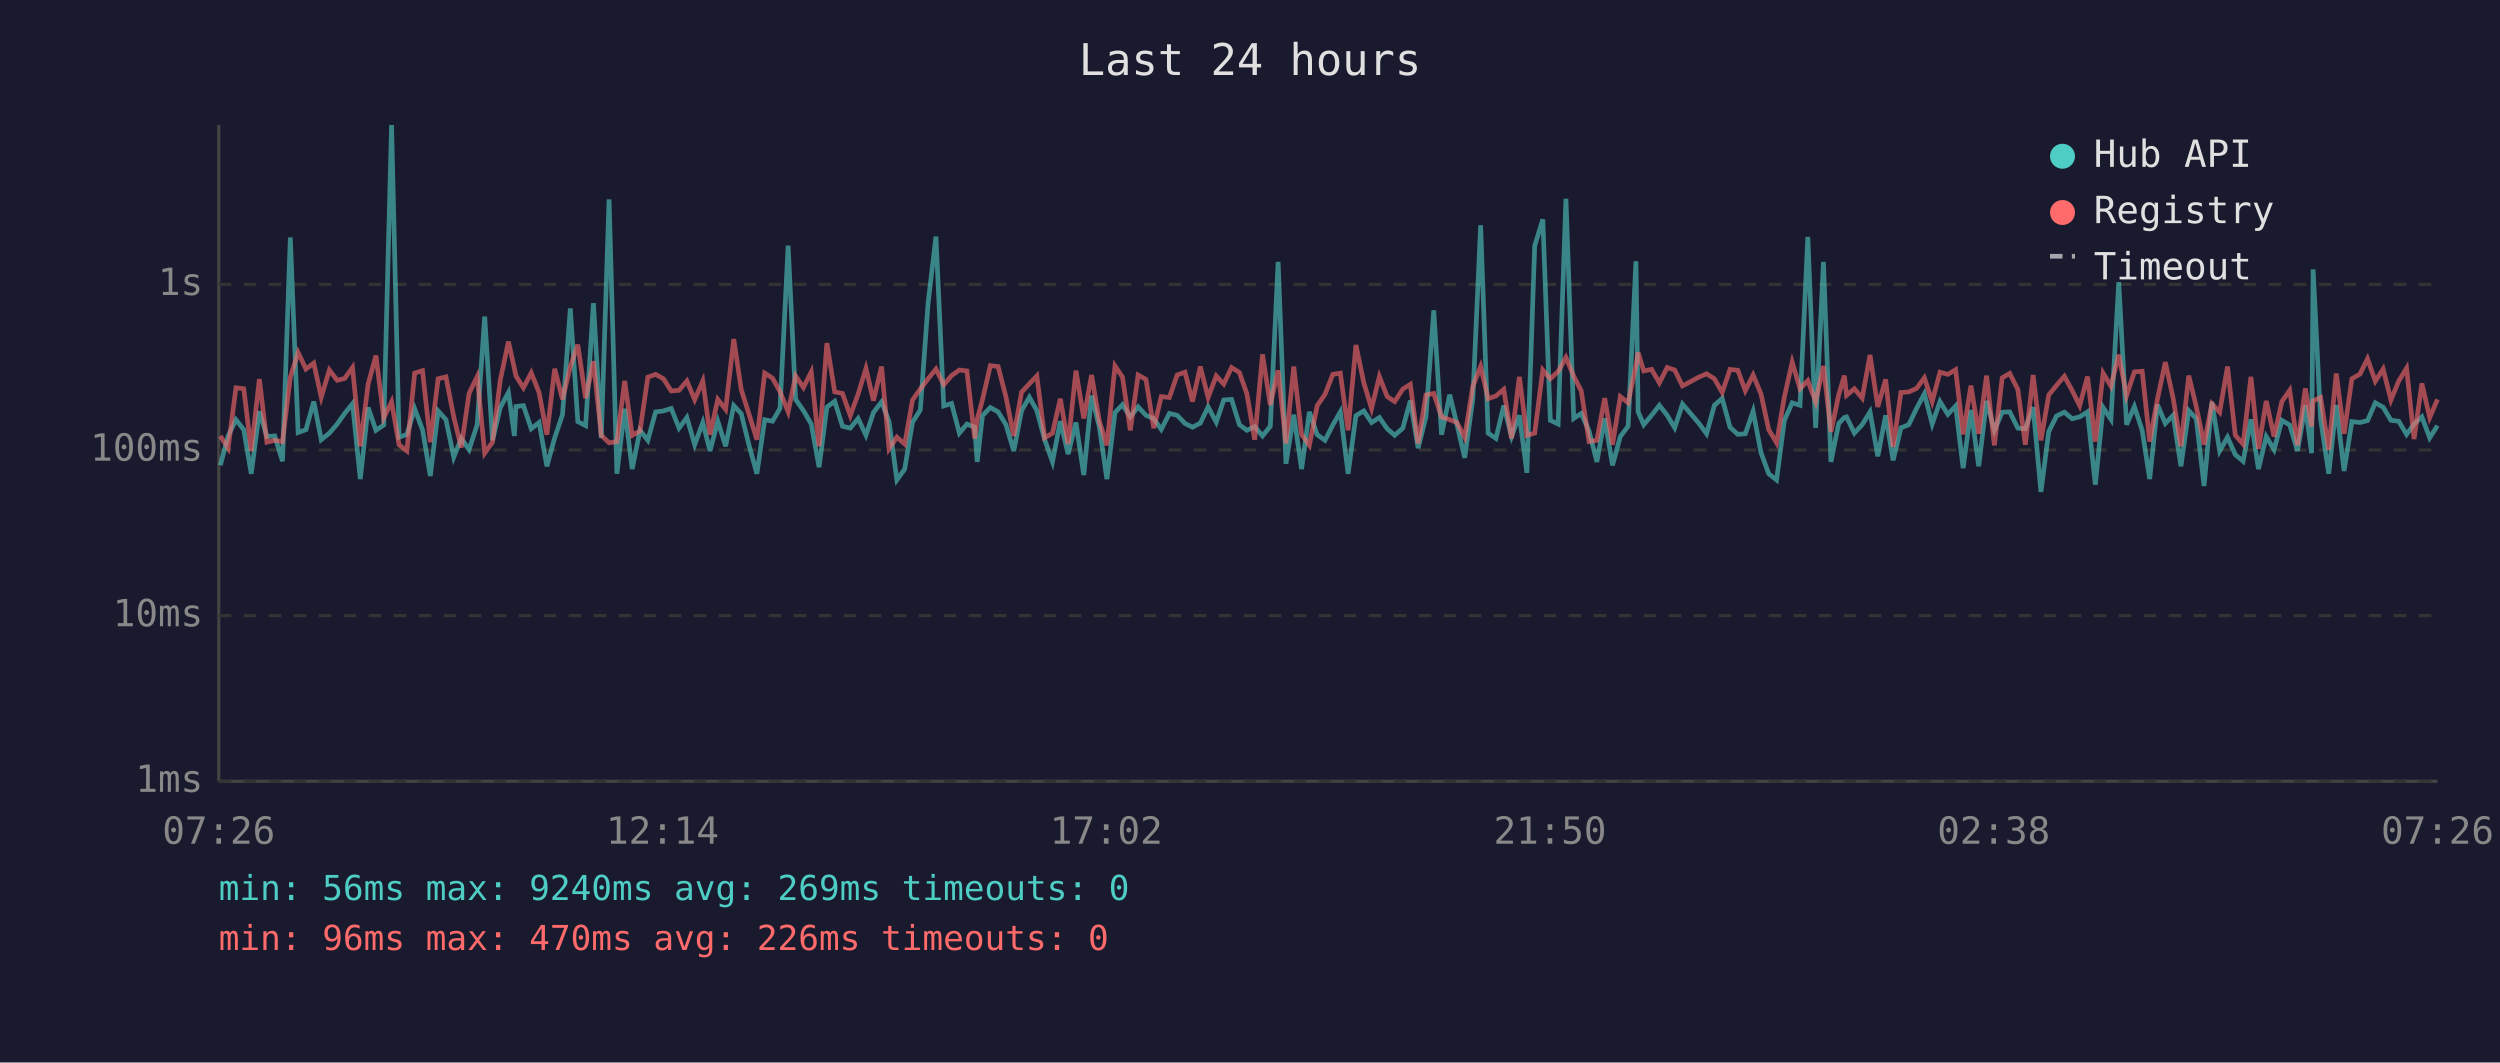
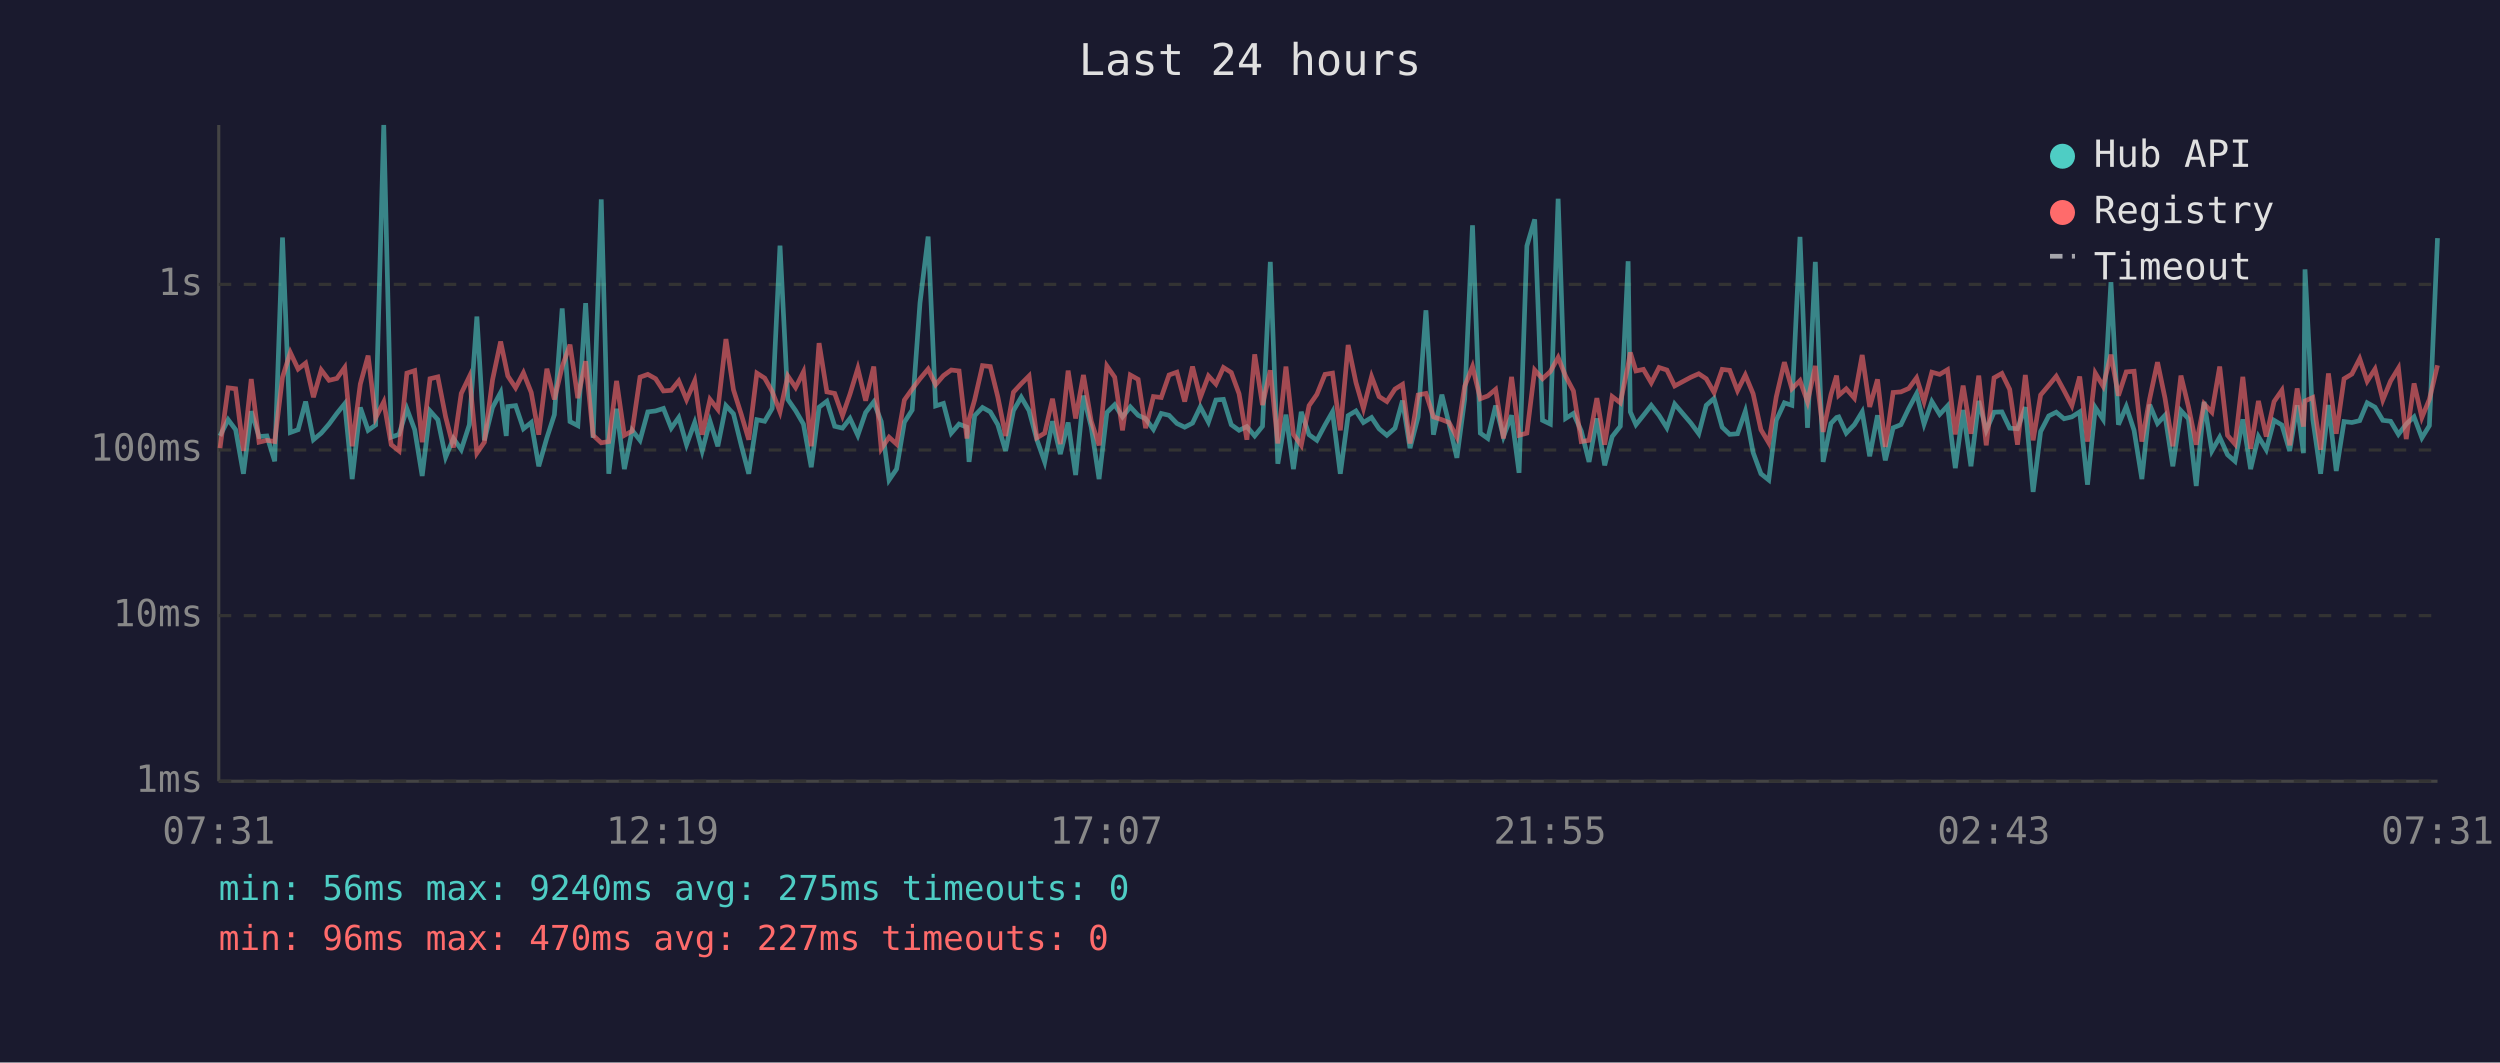
<svg xmlns="http://www.w3.org/2000/svg" viewBox="0 0 800 340" font-family="monospace" font-size="12">
  <rect width="800" height="340" fill="#1a1a2e" />
  <text x="400" y="24" fill="#e0e0e0" font-size="14" text-anchor="middle">Last 24 hours</text>
  <line x1="70" y1="40" x2="70" y2="250" stroke="#444" stroke-width="1" />
  <line x1="70" y1="250" x2="780" y2="250" stroke="#444" stroke-width="1" />
  <line x1="70" y1="250" x2="780" y2="250" stroke="#333" stroke-width="1" stroke-dasharray="4" />
  <text x="65" y="250" fill="#888" text-anchor="end" dominant-baseline="middle">1ms</text>
  <line x1="70" y1="197" x2="780" y2="197" stroke="#333" stroke-width="1" stroke-dasharray="4" />
  <text x="65" y="197" fill="#888" text-anchor="end" dominant-baseline="middle">10ms</text>
  <line x1="70" y1="144" x2="780" y2="144" stroke="#333" stroke-width="1" stroke-dasharray="4" />
  <text x="65" y="144" fill="#888" text-anchor="end" dominant-baseline="middle">100ms</text>
  <line x1="70" y1="91" x2="780" y2="91" stroke="#333" stroke-width="1" stroke-dasharray="4" />
  <text x="65" y="91" fill="#888" text-anchor="end" dominant-baseline="middle">1s</text>
-   <text x="70" y="270" fill="#888" text-anchor="middle">07:26</text>
-   <text x="212" y="270" fill="#888" text-anchor="middle">12:14</text>
-   <text x="354" y="270" fill="#888" text-anchor="middle">17:02</text>
-   <text x="496" y="270" fill="#888" text-anchor="middle">21:50</text>
-   <text x="638" y="270" fill="#888" text-anchor="middle">02:38</text>
-   <text x="780" y="270" fill="#888" text-anchor="middle">07:26</text>
-   <polyline points="70.5,148.9 73.0,139.5 75.5,134.3 78.0,137.5 80.4,151.6 83.0,131.6 85.4,139.7 87.9,139.5 90.4,147.6 92.9,76.0 95.4,138.4 97.9,137.5 100.4,128.5 102.8,140.7 105.4,138.6 107.9,135.7 110.3,132.3 112.8,129.2 115.3,153.3 117.8,130.4 120.3,137.7 122.8,136.0 125.3,40.0 127.7,139.9 130.2,139.0 132.7,130.8 135.2,137.5 137.7,152.3 140.2,131.5 142.7,134.3 145.2,146.3 147.6,140.3 150.1,143.9 152.7,135.9 155.1,101.3 157.6,140.9 160.1,130.4 162.7,125.6 164.6,139.5 165.1,130.1 167.5,129.8 170.0,137.2 172.5,135.2 175.0,149.2 177.5,140.1 180.0,132.7 182.5,98.7 184.9,134.9 187.4,136.2 189.9,97.0 192.4,140.1 194.9,63.8 197.4,151.6 199.9,130.8 202.3,150.1 204.8,137.7 207.3,140.9 209.8,131.8 212.3,131.5 214.8,130.7 217.3,137.0 219.8,133.6 222.3,142.3 224.9,135.2 227.2,144.3 229.7,134.8 232.2,142.8 234.8,129.8 237.2,132.4 239.7,142.5 242.2,151.6 244.7,134.3 247.2,134.8 249.6,130.7 252.2,78.6 254.6,127.8 257.1,131.4 259.6,135.7 262.1,149.5 264.6,130.3 267.1,128.4 269.6,136.4 272.1,137.0 274.6,133.9 277.1,139.3 279.5,132.0 282.1,128.6 284.5,134.9 287.0,153.6 289.5,150.1 292.0,135.1 294.5,131.2 297.0,96.9 299.5,75.7 302.0,129.9 304.5,129.1 307.0,138.6 309.4,135.7 311.9,136.7 312.7,147.8 314.4,133.0 316.9,130.4 319.4,131.8 321.9,135.9 324.4,144.3 326.9,131.4 329.4,127.1 331.8,131.4 334.3,140.7 336.8,147.8 339.3,134.8 341.8,145.3 344.3,135.2 346.8,152.0 349.3,126.6 351.8,136.7 354.2,153.3 356.8,132.0 359.2,129.5 361.7,133.4 364.2,130.2 366.7,132.9 369.2,134.0 371.6,137.4 374.2,132.3 376.7,132.9 379.2,135.5 381.6,136.7 384.1,135.4 386.6,130.2 389.2,135.1 391.6,128.0 394.1,127.8 396.6,135.9 399.0,137.7 401.5,136.5 404.0,139.5 406.5,136.4 409.0,83.8 411.5,148.4 414.0,132.7 416.5,150.1 419.0,131.8 421.5,139.1 424.0,140.9 426.5,136.0 428.9,131.8 431.4,151.6 433.9,133.0 436.4,131.5 438.9,135.2 441.4,133.6 443.9,137.2 446.3,139.3 448.9,137.0 451.3,128.2 453.8,143.4 456.3,133.4 458.8,99.3 461.3,139.1 463.9,126.3 466.2,135.7 468.7,146.5 471.3,127.7 473.8,72.1 476.2,138.6 478.7,140.3 481.2,129.8 483.7,139.7 486.2,132.9 488.6,151.3 491.1,78.7 493.7,70.2 496.1,134.5 498.6,135.7 501.1,63.6 503.6,133.9 506.0,132.3 508.5,137.9 511.0,147.8 513.5,133.9 516.0,148.9 518.5,139.7 521.0,136.4 523.5,83.6 524.2,131.8 526.0,135.9 528.5,132.9 531.0,129.7 533.5,132.9 535.9,136.9 538.4,129.3 543.6,135.4 546.1,138.8 548.6,129.7 551.1,127.5 553.6,136.7 556.1,139.0 558.5,138.8 561.0,131.6 563.5,144.8 566.0,151.6 568.5,153.6 571.0,134.5 573.5,128.9 576.0,129.7 578.5,75.8 581.0,136.9 583.5,83.8 585.9,147.8 588.4,135.5 590.2,133.6 590.9,133.4 593.4,138.6 595.9,135.9 598.4,131.8 600.9,146.0 603.4,132.9 605.8,147.3 608.3,136.9 610.8,135.9 613.3,130.7 615.8,126.0 618.3,135.7 620.8,128.5 623.3,132.6 625.8,129.9 628.2,149.8 630.7,131.2 633.2,149.2 635.7,128.3 638.2,137.7 640.7,131.9 643.1,131.8 645.7,137.0 648.1,137.2 650.6,130.3 653.1,157.4 655.6,138.1 658.1,133.1 660.6,131.9 663.1,134.0 665.5,133.4 668.0,131.8 670.5,155.1 673.0,130.4 675.5,134.2 678.0,90.3 680.5,135.9 683.0,130.1 685.5,137.7 687.9,153.3 690.4,129.5 692.9,135.5 695.4,132.9 697.9,149.2 700.4,131.4 702.8,134.0 705.3,155.5 707.8,128.6 710.3,144.3 712.8,139.9 715.3,145.5 717.8,147.6 720.3,134.2 722.7,150.1 725.2,139.7 727.7,143.9 730.2,134.5 732.7,136.0 735.2,144.3 737.7,129.7 739.7,145.0 740.2,86.2 742.6,134.2 745.2,151.6 747.6,129.6 750.1,150.7 752.6,134.9 755.2,135.2 757.6,134.6 760.1,128.9 762.6,130.3 765.1,134.5 767.6,134.8 770.1,139.0 772.5,135.7 775.0,133.4 777.5,140.1 780.0,136.2" fill="none" stroke="#4ecdc4" stroke-width="1.5" opacity="0.6" />
-   <polyline points="70.5,139.5 73.0,143.4 75.5,124.1 78.0,124.4 80.4,144.3 83.0,121.3 85.4,141.5 87.9,140.9 90.4,141.3 92.9,120.7 95.4,112.8 97.9,118.1 100.4,116.2 102.8,127.1 105.4,118.4 107.9,121.7 110.3,121.1 112.8,117.6 115.3,142.8 117.8,122.9 120.3,113.8 122.8,133.7 125.3,128.6 127.7,142.3 130.2,144.3 132.7,119.4 135.2,118.6 137.7,141.5 140.2,121.2 142.7,120.6 145.2,133.4 147.6,143.2 150.1,125.9 152.7,120.5 155.1,145.0 157.6,141.5 160.1,121.6 162.7,109.3 164.6,117.9 165.1,120.3 167.5,124.1 170.0,119.3 172.5,125.6 175.0,139.1 177.5,118.0 180.0,127.8 182.5,117.3 184.9,110.3 187.4,127.4 189.9,115.6 192.4,139.3 194.9,141.7 197.4,141.3 199.9,121.9 202.3,139.3 204.8,137.9 207.3,120.7 209.8,119.8 212.3,121.2 214.8,125.1 217.3,124.9 219.8,121.9 222.3,127.9 224.9,121.9 227.2,139.1 229.7,127.8 232.2,131.0 234.8,108.5 237.2,124.7 239.7,132.6 242.2,140.7 244.7,119.4 247.2,121.0 249.6,125.3 252.2,131.8 254.6,120.3 257.1,124.0 259.6,119.0 262.1,142.8 264.6,109.8 267.1,125.4 269.6,125.9 272.1,133.0 274.6,126.1 277.1,117.9 279.5,128.2 282.1,117.3 284.5,143.6 287.0,139.9 289.5,142.1 292.0,128.0 294.5,124.5 297.0,121.2 299.5,118.1 302.0,123.1 304.5,120.2 307.0,118.4 309.4,118.7 311.9,140.3 312.7,134.2 314.4,127.9 316.9,117.0 319.4,117.3 321.9,127.0 324.4,139.5 326.9,125.5 329.4,122.8 331.8,120.3 334.3,140.1 336.8,138.6 339.3,127.6 341.8,142.1 344.3,118.6 346.8,133.9 349.3,120.0 351.8,134.8 354.2,142.5 356.8,117.1 359.2,120.7 361.7,137.7 364.2,120.0 366.7,121.4 369.2,137.0 371.6,126.9 374.2,127.2 376.7,120.0 379.2,119.1 381.6,128.5 384.1,117.3 386.6,127.2 389.2,120.3 391.6,122.9 394.1,117.6 396.6,119.2 399.0,126.0 401.5,140.7 404.0,113.4 406.5,129.6 409.0,118.5 411.5,141.9 414.0,117.3 416.5,139.0 419.0,142.5 421.5,129.8 424.0,126.2 426.5,119.8 428.9,119.4 431.4,137.7 433.9,110.4 436.4,122.4 438.9,130.7 441.4,120.5 443.9,126.9 446.3,128.5 448.9,124.5 451.3,123.0 453.8,141.9 456.3,126.4 458.8,125.9 461.3,133.4 463.9,134.3 466.2,135.2 468.7,139.9 471.3,123.6 473.8,117.3 476.2,127.6 478.7,126.7 481.2,124.6 483.7,140.3 486.2,120.6 488.6,139.3 491.1,138.6 493.7,118.4 496.1,121.2 498.6,118.9 501.1,114.4 503.6,120.4 506.0,125.1 508.5,141.3 511.0,140.9 513.5,127.4 516.0,142.3 518.5,126.9 521.0,128.9 523.5,116.9 524.2,112.8 526.0,118.7 528.5,118.2 531.0,122.5 533.5,117.6 535.9,118.4 538.4,123.5 543.6,120.7 546.1,119.6 548.6,121.2 551.1,125.6 553.6,118.2 556.1,118.5 558.5,125.0 561.0,120.0 563.5,126.0 566.0,137.5 568.5,141.7 571.0,127.0 573.5,115.9 576.0,124.4 578.5,121.8 581.0,128.6 583.5,117.1 585.9,138.2 588.4,126.3 590.2,120.2 590.9,126.5 593.4,124.4 595.9,127.4 598.4,113.6 600.9,130.2 603.4,121.4 605.8,143.0 608.3,125.6 610.8,125.4 613.3,124.3 615.8,120.9 618.3,128.5 620.8,119.1 623.3,119.8 625.8,118.3 628.2,139.0 630.7,123.4 633.2,138.8 635.7,120.2 638.2,142.5 640.7,120.9 643.1,119.5 645.7,124.6 648.1,142.3 650.6,120.0 653.1,140.9 655.6,126.4 658.1,123.3 660.6,120.4 663.1,125.0 665.5,129.8 668.0,120.5 670.5,141.3 673.0,119.4 675.5,123.6 678.0,113.5 680.5,126.6 683.0,119.0 685.5,118.8 687.9,141.3 690.4,127.6 692.9,115.9 695.4,127.4 697.9,142.8 700.4,120.2 702.8,130.1 705.3,142.3 707.8,129.2 710.3,131.9 712.8,117.3 715.3,139.3 717.8,142.1 720.3,120.6 722.7,143.6 725.2,128.3 727.7,139.7 730.2,128.5 732.7,124.9 735.2,142.5 737.7,124.3 739.7,136.5 740.2,128.3 742.6,127.2 745.2,143.9 747.6,119.5 750.1,138.8 752.6,121.2 755.2,119.7 757.6,114.8 760.1,122.0 762.6,118.1 765.1,128.0 767.6,121.9 770.1,117.8 772.5,140.5 775.0,122.7 777.5,133.6 780.0,127.8" fill="none" stroke="#ff6b6b" stroke-width="1.5" opacity="0.6" />
+   <text x="70" y="270" fill="#888" text-anchor="middle">07:31</text>
+   <text x="212" y="270" fill="#888" text-anchor="middle">12:19</text>
+   <text x="354" y="270" fill="#888" text-anchor="middle">17:07</text>
+   <text x="496" y="270" fill="#888" text-anchor="middle">21:55</text>
+   <text x="638" y="270" fill="#888" text-anchor="middle">02:43</text>
+   <text x="780" y="270" fill="#888" text-anchor="middle">07:31</text>
+   <polyline points="70.4,139.5 73.0,134.3 75.4,137.5 77.9,151.6 80.4,131.6 82.9,139.7 85.4,139.5 87.9,147.6 90.4,76.0 92.9,138.4 95.4,137.5 97.8,128.5 100.3,140.7 102.8,138.6 105.3,135.7 107.8,132.3 110.3,129.2 112.7,153.3 115.3,130.4 117.8,137.7 120.2,136.0 122.8,40.0 125.2,139.9 127.7,139.0 130.2,130.8 132.7,137.5 135.1,152.3 137.6,131.5 140.1,134.3 142.6,146.3 145.1,140.3 147.6,143.9 150.2,135.9 152.6,101.3 155.0,140.9 157.6,130.4 160.2,125.6 162.0,139.5 162.5,130.1 165.0,129.8 167.5,137.2 170.0,135.2 172.4,149.2 175.0,140.1 177.4,132.7 179.9,98.7 182.4,134.9 184.9,136.2 187.4,97.0 189.8,140.1 192.4,63.8 194.8,151.6 197.3,130.8 199.8,150.1 202.3,137.7 204.8,140.9 207.3,131.8 209.8,131.5 212.3,130.7 214.8,137.0 217.2,133.6 219.7,142.3 222.3,135.2 224.7,144.3 227.2,134.8 229.7,142.8 232.3,129.8 234.7,132.4 237.2,142.5 239.6,151.6 242.2,134.3 244.7,134.8 247.1,130.7 249.6,78.6 252.1,127.8 254.6,131.4 257.1,135.7 259.6,149.5 262.1,130.3 264.6,128.4 267.1,136.4 269.6,137.0 272.0,133.9 274.5,139.3 277.0,132.0 279.6,128.6 282.0,134.9 284.5,153.6 286.9,150.1 289.4,135.1 291.9,131.2 294.4,96.9 297.0,75.7 299.4,129.9 301.9,129.1 304.4,138.6 306.9,135.7 309.4,136.7 310.1,147.8 311.9,133.0 314.4,130.4 316.9,131.8 319.3,135.9 321.8,144.3 324.3,131.4 326.8,127.1 329.3,131.4 331.8,140.7 334.3,147.8 336.8,134.8 339.3,145.3 341.8,135.2 344.2,152.0 346.7,126.6 349.2,136.7 351.7,153.3 354.2,132.0 356.7,129.5 359.2,133.4 361.7,130.2 364.2,132.9 366.6,134.0 369.1,137.4 371.6,132.3 374.1,132.9 376.6,135.5 379.1,136.7 381.6,135.4 384.1,130.2 386.7,135.1 389.1,128.0 391.5,127.8 394.0,135.9 396.5,137.7 399.0,136.5 401.5,139.5 404.0,136.4 406.5,83.8 408.9,148.4 411.5,132.7 413.9,150.1 416.4,131.8 418.9,139.1 421.4,140.9 424.0,136.0 426.4,131.8 428.9,151.6 431.4,133.0 433.9,131.5 436.3,135.2 438.9,133.6 441.3,137.2 443.8,139.3 446.4,137.0 448.8,128.2 451.2,143.4 453.8,133.4 456.3,99.3 458.7,139.1 461.4,126.3 463.7,135.7 466.2,146.5 468.7,127.7 471.2,72.1 473.7,138.6 476.1,140.3 478.6,129.8 481.1,139.7 483.7,132.9 486.1,151.3 488.6,78.7 491.1,70.2 493.6,134.5 496.1,135.7 498.6,63.6 501.0,133.9 503.5,132.3 506.0,137.9 508.5,147.8 511.0,133.9 513.5,148.9 515.9,139.7 518.5,136.4 521.0,83.6 521.7,131.8 523.5,135.9 525.9,132.9 528.4,129.7 530.9,132.9 533.4,136.9 535.9,129.3 541.1,135.4 543.6,138.8 546.0,129.7 548.5,127.5 551.1,136.7 553.5,139.0 556.0,138.8 558.5,131.6 561.0,144.8 563.5,151.6 566.0,153.6 568.4,134.5 571.0,128.9 573.4,129.7 576.0,75.8 578.4,136.9 580.9,83.8 583.4,147.8 585.9,135.5 587.7,133.6 588.4,133.4 590.8,138.6 593.4,135.9 595.9,131.8 598.3,146.0 600.8,132.9 603.3,147.3 605.8,136.9 608.3,135.9 610.8,130.7 613.3,126.0 615.7,135.7 618.2,128.5 620.7,132.6 623.2,129.9 625.7,149.8 628.2,131.2 630.7,149.2 633.2,128.3 635.6,137.7 638.1,131.9 640.6,131.8 643.1,137.0 645.6,137.2 648.1,130.3 650.6,157.4 653.0,138.1 655.6,133.1 658.0,131.9 660.5,134.0 663.0,133.4 665.5,131.8 668.0,155.1 670.5,130.4 673.0,134.2 675.5,90.3 677.9,135.9 680.4,130.1 682.9,137.7 685.4,153.3 687.9,129.5 690.4,135.5 692.8,132.9 695.3,149.2 697.9,131.4 700.3,134.0 702.8,155.5 705.3,128.6 707.8,144.3 710.3,139.9 712.8,145.5 715.2,147.6 717.7,134.2 720.2,150.1 722.7,139.7 725.2,143.9 727.7,134.5 730.2,136.0 732.7,144.3 735.1,129.7 737.1,145.0 737.6,86.2 740.1,134.2 742.6,151.6 745.1,129.6 747.6,150.7 750.1,134.9 752.6,135.2 755.1,134.6 757.5,128.9 760.0,130.3 762.5,134.5 765.0,134.8 767.5,139.0 770.0,135.7 772.5,133.4 775.0,140.1 777.4,136.2 780.0,76.2" fill="none" stroke="#4ecdc4" stroke-width="1.5" opacity="0.6" />
+   <polyline points="70.4,143.4 73.0,124.1 75.4,124.4 77.9,144.3 80.4,121.3 82.9,141.5 85.4,140.9 87.9,141.3 90.4,120.7 92.9,112.8 95.4,118.1 97.8,116.2 100.3,127.1 102.8,118.4 105.3,121.7 107.8,121.1 110.3,117.6 112.7,142.8 115.3,122.9 117.8,113.8 120.2,133.7 122.8,128.6 125.2,142.3 127.7,144.3 130.2,119.4 132.7,118.6 135.1,141.5 137.6,121.2 140.1,120.6 142.6,133.4 145.1,143.2 147.6,125.9 150.2,120.5 152.6,145.0 155.0,141.5 157.6,121.6 160.2,109.3 162.0,117.9 162.5,120.3 165.0,124.1 167.5,119.3 170.0,125.6 172.4,139.1 175.0,118.0 177.4,127.8 179.9,117.3 182.4,110.3 184.9,127.4 187.4,115.6 189.8,139.3 192.4,141.7 194.8,141.3 197.3,121.9 199.8,139.3 202.3,137.9 204.8,120.7 207.3,119.8 209.8,121.2 212.3,125.1 214.8,124.9 217.2,121.9 219.7,127.9 222.3,121.9 224.7,139.1 227.2,127.8 229.7,131.0 232.3,108.5 234.7,124.7 237.2,132.6 239.6,140.7 242.2,119.4 244.7,121.0 247.1,125.3 249.6,131.8 252.1,120.3 254.6,124.0 257.1,119.0 259.6,142.8 262.1,109.8 264.6,125.4 267.1,125.9 269.6,133.0 272.0,126.1 274.5,117.9 277.0,128.2 279.6,117.3 282.0,143.6 284.5,139.9 286.9,142.1 289.4,128.0 291.9,124.5 294.4,121.2 297.0,118.1 299.4,123.1 301.9,120.2 304.4,118.4 306.9,118.7 309.4,140.3 310.1,134.2 311.9,127.9 314.4,117.0 316.9,117.3 319.3,127.0 321.8,139.5 324.3,125.5 326.8,122.8 329.3,120.3 331.8,140.1 334.3,138.6 336.8,127.6 339.3,142.1 341.8,118.6 344.2,133.9 346.7,120.0 349.2,134.8 351.7,142.5 354.2,117.1 356.7,120.7 359.2,137.7 361.7,120.0 364.2,121.4 366.6,137.0 369.1,126.9 371.6,127.2 374.1,120.0 376.6,119.1 379.1,128.5 381.6,117.3 384.1,127.2 386.7,120.3 389.1,122.9 391.5,117.6 394.0,119.2 396.5,126.0 399.0,140.7 401.5,113.4 404.0,129.6 406.5,118.5 408.9,141.9 411.5,117.3 413.9,139.0 416.4,142.5 418.9,129.8 421.4,126.2 424.0,119.8 426.4,119.4 428.9,137.7 431.4,110.4 433.9,122.4 436.3,130.7 438.9,120.5 441.3,126.9 443.8,128.5 446.4,124.5 448.8,123.0 451.2,141.9 453.8,126.4 456.3,125.9 458.7,133.4 461.4,134.3 463.7,135.2 466.2,139.9 468.7,123.6 471.2,117.3 473.7,127.6 476.1,126.7 478.6,124.6 481.1,140.3 483.7,120.6 486.1,139.3 488.6,138.6 491.1,118.4 493.6,121.2 496.1,118.9 498.6,114.4 501.0,120.4 503.5,125.1 506.0,141.3 508.5,140.9 511.0,127.4 513.5,142.3 515.9,126.9 518.5,128.9 521.0,116.9 521.7,112.8 523.5,118.7 525.9,118.2 528.4,122.5 530.9,117.6 533.4,118.4 535.9,123.5 541.1,120.7 543.6,119.6 546.0,121.2 548.5,125.6 551.1,118.2 553.5,118.5 556.0,125.0 558.5,120.0 561.0,126.0 563.5,137.5 566.0,141.7 568.4,127.0 571.0,115.9 573.4,124.4 576.0,121.8 578.4,128.6 580.9,117.1 583.4,138.2 585.9,126.3 587.7,120.2 588.4,126.5 590.8,124.4 593.4,127.4 595.9,113.6 598.3,130.2 600.8,121.4 603.3,143.0 605.8,125.6 608.3,125.4 610.8,124.3 613.3,120.9 615.7,128.5 618.2,119.1 620.7,119.8 623.2,118.3 625.7,139.0 628.2,123.4 630.7,138.8 633.2,120.2 635.6,142.5 638.1,120.9 640.6,119.5 643.1,124.6 645.6,142.3 648.1,120.0 650.6,140.9 653.0,126.4 655.6,123.3 658.0,120.4 660.5,125.0 663.0,129.8 665.5,120.5 668.0,141.3 670.5,119.4 673.0,123.6 675.5,113.5 677.9,126.6 680.4,119.0 682.9,118.8 685.4,141.3 687.9,127.6 690.4,115.9 692.8,127.4 695.3,142.8 697.9,120.2 700.3,130.1 702.8,142.3 705.3,129.2 707.8,131.9 710.3,117.3 712.8,139.3 715.2,142.1 717.7,120.6 720.2,143.6 722.7,128.3 725.2,139.7 727.7,128.5 730.2,124.9 732.7,142.5 735.1,124.3 737.1,136.5 737.6,128.3 740.1,127.2 742.6,143.9 745.1,119.5 747.6,138.8 750.1,121.2 752.6,119.7 755.1,114.8 757.5,122.0 760.0,118.1 762.5,128.0 765.0,121.9 767.5,117.8 770.0,140.5 772.5,122.7 775.0,133.6 777.4,127.8 780.0,116.9" fill="none" stroke="#ff6b6b" stroke-width="1.5" opacity="0.6" />
  <circle cx="660" cy="50" r="4" fill="#4ecdc4" />
  <text x="670" y="50" fill="#e0e0e0" dominant-baseline="middle">Hub API</text>
  <circle cx="660" cy="68" r="4" fill="#ff6b6b" />
  <text x="670" y="68" fill="#e0e0e0" dominant-baseline="middle">Registry</text>
  <line x1="656" y1="82" x2="664" y2="82" stroke="#e0e0e0" stroke-width="1.5" stroke-dasharray="4,3" opacity="0.7" />
  <text x="670" y="86" fill="#e0e0e0" dominant-baseline="middle">Timeout</text>
-   <text x="70" y="288" fill="#4ecdc4" font-size="11">min: 56ms  max: 9240ms  avg: 269ms  timeouts: 0</text>
-   <text x="70" y="304" fill="#ff6b6b" font-size="11">min: 96ms  max: 470ms  avg: 226ms  timeouts: 0</text>
+   <text x="70" y="288" fill="#4ecdc4" font-size="11">min: 56ms  max: 9240ms  avg: 275ms  timeouts: 0</text>
+   <text x="70" y="304" fill="#ff6b6b" font-size="11">min: 96ms  max: 470ms  avg: 227ms  timeouts: 0</text>
</svg>
